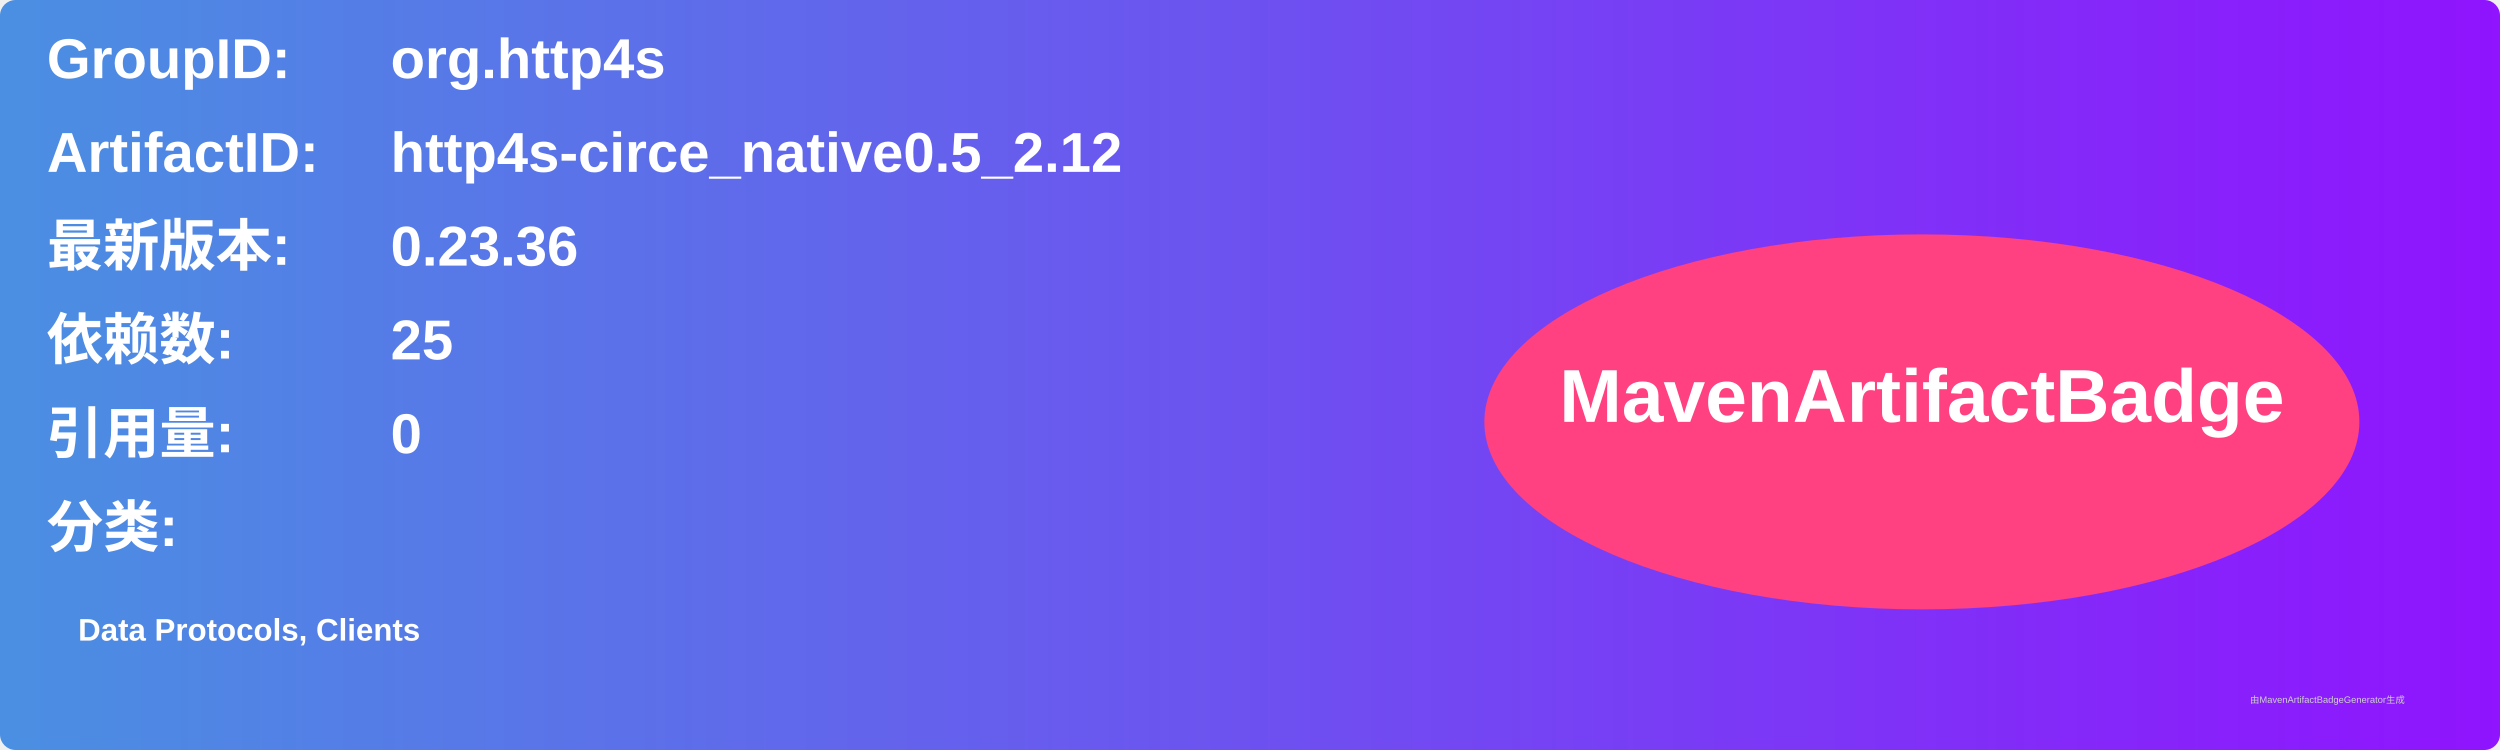
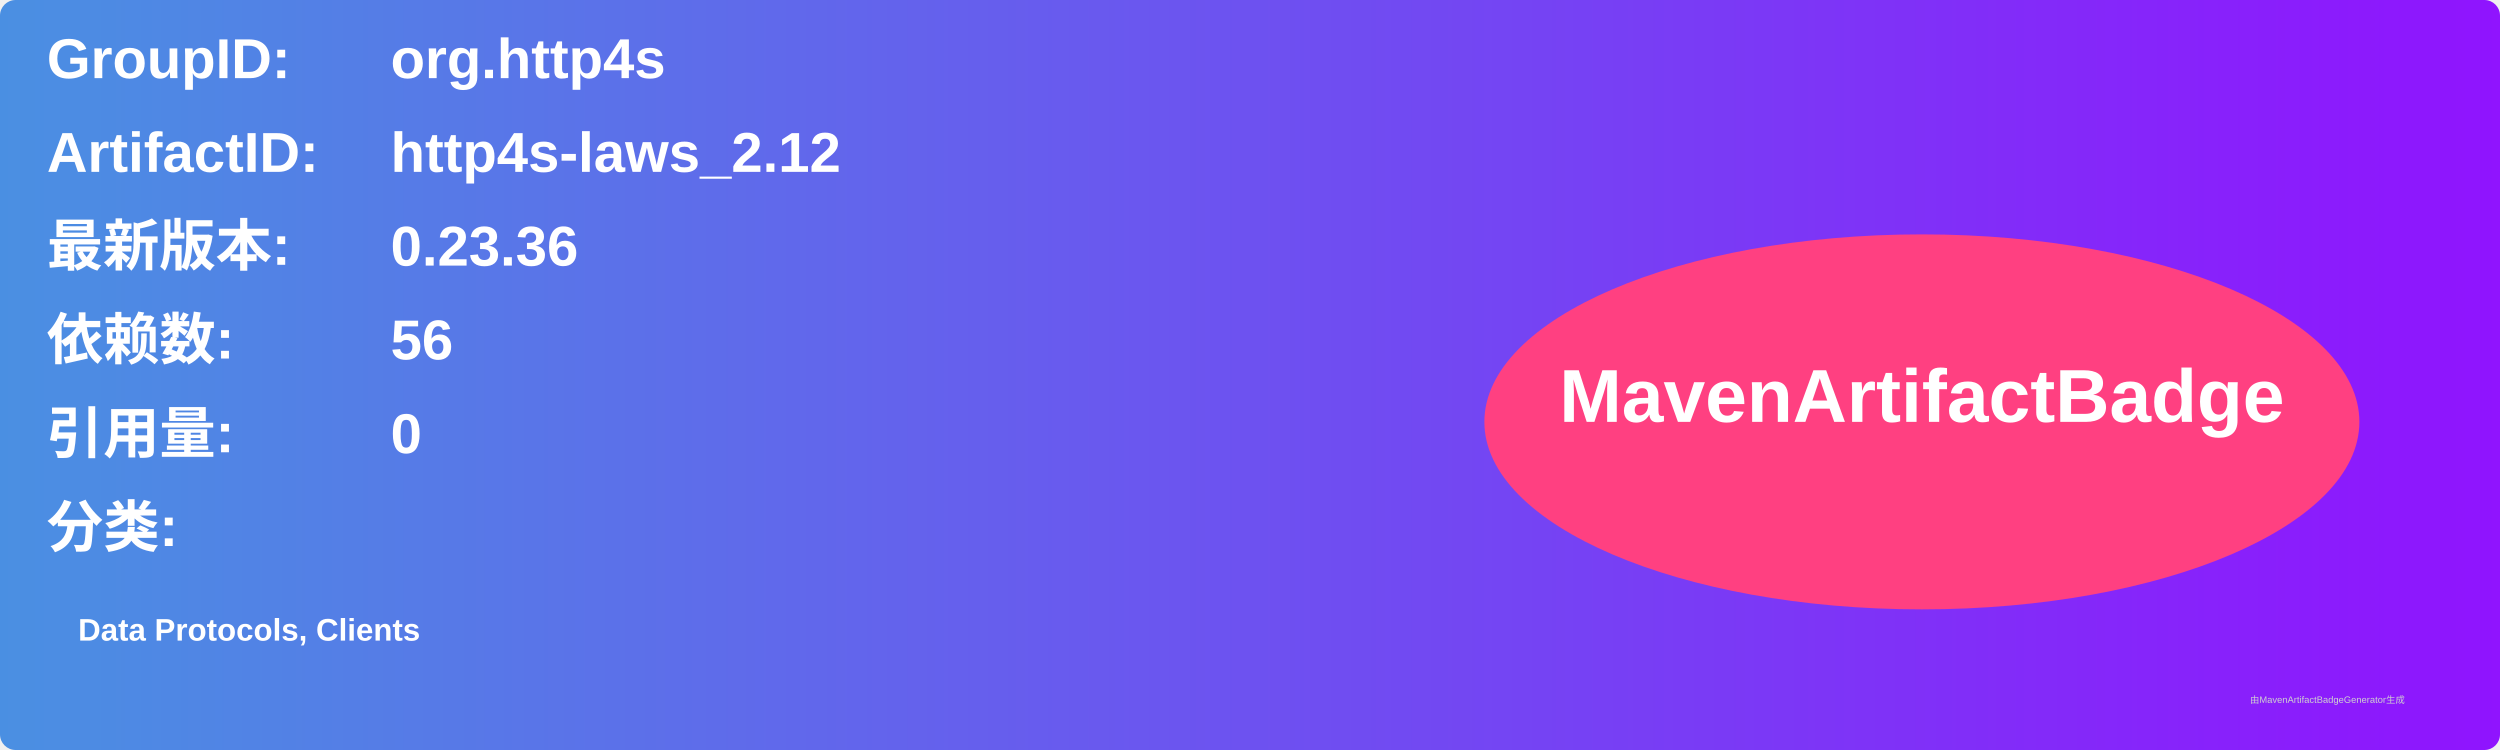
<svg xmlns="http://www.w3.org/2000/svg" width="800" height="240" viewBox="0 0 800 240">
  <linearGradient id="grad" x1="0%" y1="0%" x2="100%" y2="0%">
    <stop offset="0%" stop-color="#4a90e2" />
    <stop offset="100%" stop-color="#9013fe" />
  </linearGradient>
  <rect width="100%" height="100%" rx="5" ry="5" fill="url(#grad)" />
  <g transform="translate(15, 15)">
    <text x="0" y="10" font-family="Arial" font-size="18" fill="white" font-weight="bold" width="260">GroupID:</text>
    <text x="110" y="10" font-family="Arial" font-size="18" fill="white" font-weight="bold" width="460">org.http4s</text>
    <text x="0" y="40" font-family="Arial" font-size="18" fill="white" font-weight="bold" width="260">ArtifactID:</text>
-     <text x="110" y="40" font-family="Arial" font-size="18" fill="white" font-weight="bold" width="460">http4s-circe_native0.5_2.12</text>
+     <text x="110" y="40" font-family="Arial" font-size="18" fill="white" font-weight="bold" width="460">http4s-laws_2.12</text>
    <text x="0" y="70" font-family="Arial" font-size="18" fill="white" font-weight="bold">最新版本:</text>
    <text x="110" y="70" font-family="Arial" font-size="18" fill="white" font-weight="bold">
      <tspan font-weight="bold">0.23.36</tspan>
    </text>
    <text x="0" y="100" font-family="Arial" font-size="18" fill="white" font-weight="bold">依赖数: </text>
    <text x="110" y="100" font-family="Arial" font-size="18" fill="white">
-       <tspan font-weight="bold">25</tspan>
+       <tspan font-weight="bold">56</tspan>
    </text>
    <text x="0" y="130" font-family="Arial" font-size="18" fill="white" font-weight="bold">引用量: </text>
    <text x="110" y="130" font-family="Arial" font-size="18" fill="white">
      <tspan font-weight="bold">0</tspan>
    </text>
    <text x="0" y="160" font-family="Arial" font-size="18" fill="white" font-weight="bold">分类:</text>
    <text x="10" y="190" font-family="Arial" font-size="10" fill="white">
      <tspan font-weight="bold">Data Protocols, Clients</tspan>
    </text>
    <ellipse cx="600" cy="120" rx="140" ry="60" fill="#ff4081" />
    <text x="600" y="120" text-anchor="middle" font-family="Arial" font-size="24" fill="white" font-weight="bold">MavenArtifactBadge</text>
  </g>
  <text x="720" y="225" font-family="Arial" font-size="3" fill="#d0d0d0">由MavenArtifactBadgeGenerator生成</text>
</svg>
